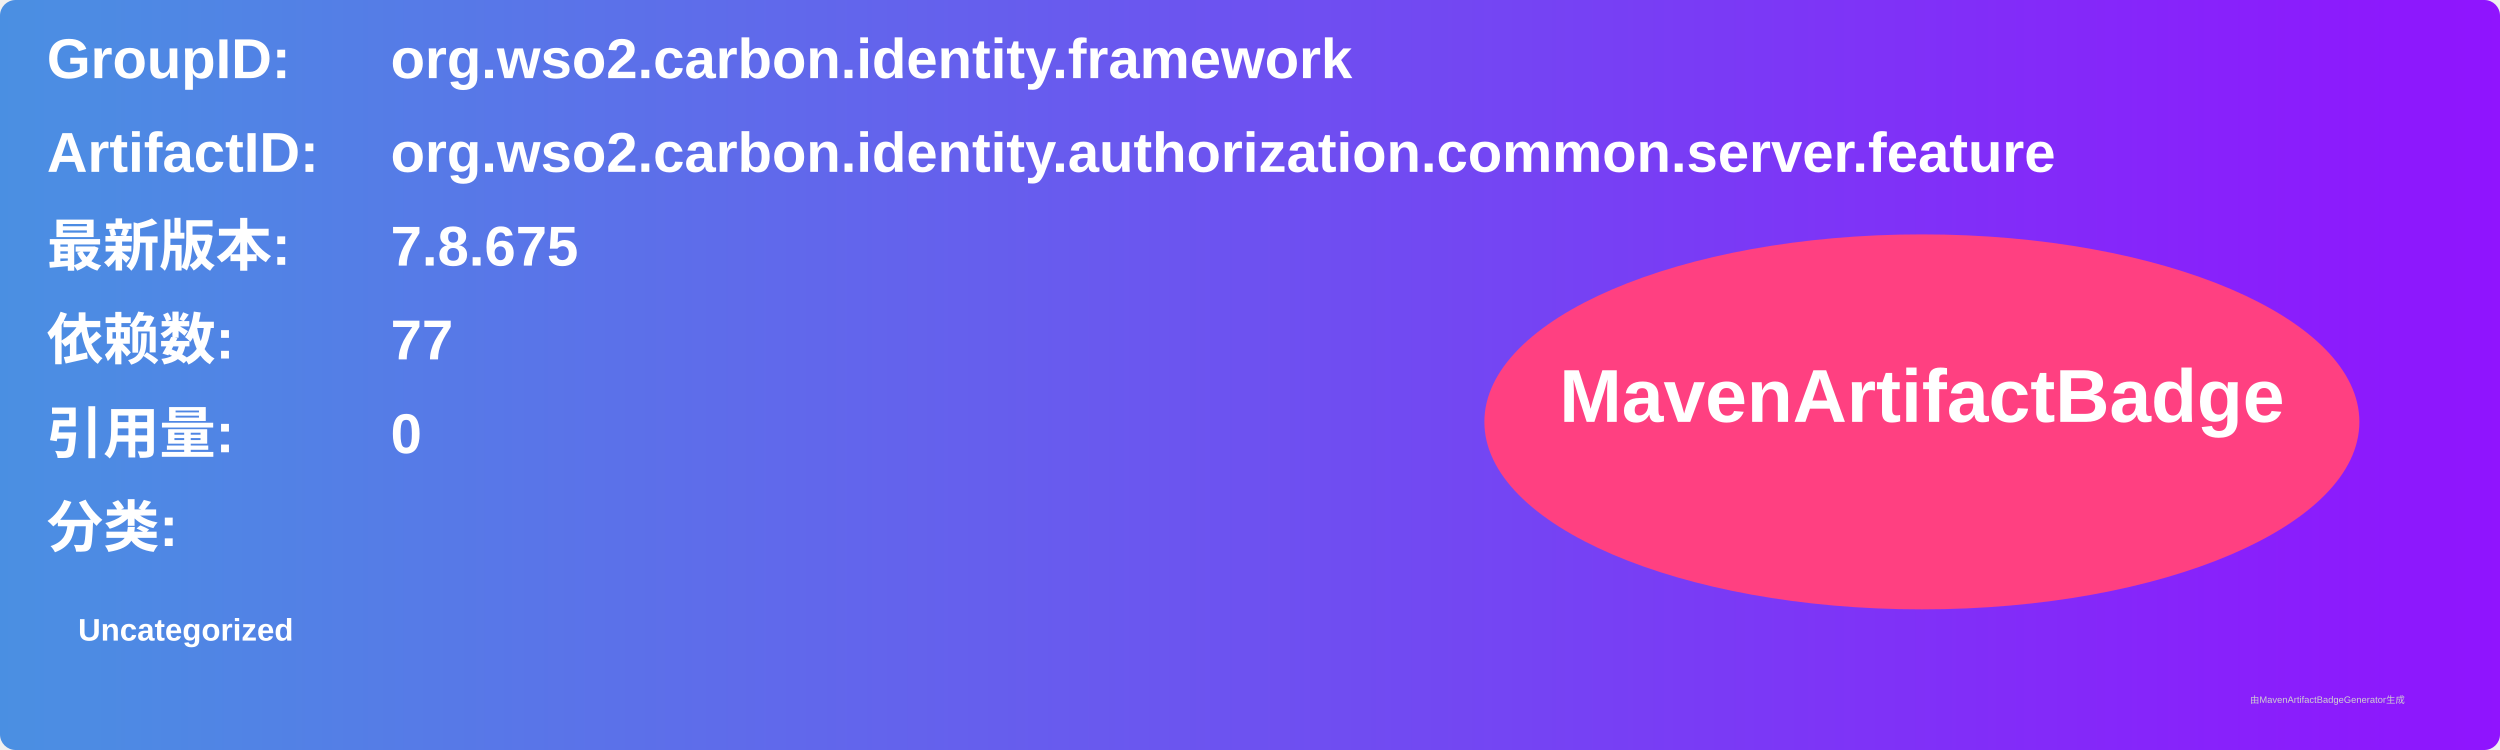
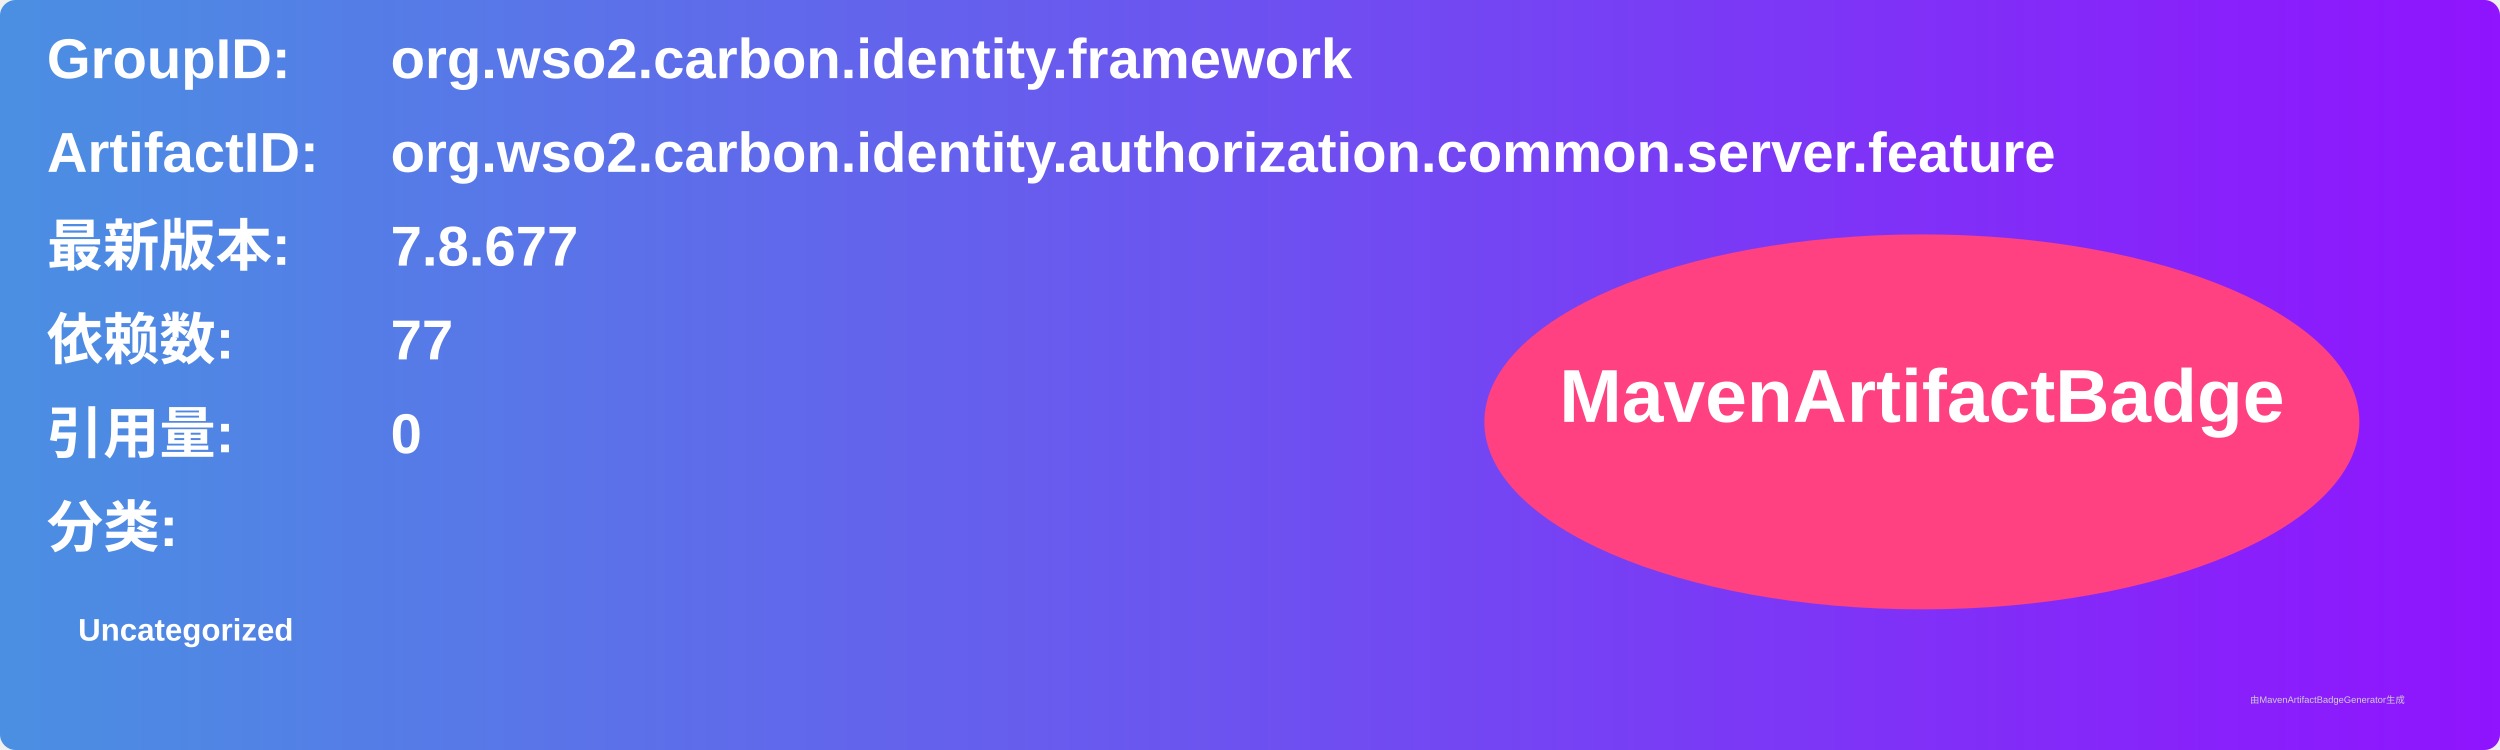
<svg xmlns="http://www.w3.org/2000/svg" width="800" height="240" viewBox="0 0 800 240">
  <linearGradient id="grad" x1="0%" y1="0%" x2="100%" y2="0%">
    <stop offset="0%" stop-color="#4a90e2" />
    <stop offset="100%" stop-color="#9013fe" />
  </linearGradient>
  <rect width="100%" height="100%" rx="5" ry="5" fill="url(#grad)" />
  <g transform="translate(15, 15)">
    <text x="0" y="10" font-family="Arial" font-size="18" fill="white" font-weight="bold" width="260">GroupID:</text>
    <text x="110" y="10" font-family="Arial" font-size="18" fill="white" font-weight="bold" width="460">org.wso2.carbon.identity.framework</text>
    <text x="0" y="40" font-family="Arial" font-size="18" fill="white" font-weight="bold" width="260">ArtifactID:</text>
    <text x="110" y="40" font-family="Arial" font-size="18" fill="white" font-weight="bold" width="460">org.wso2.carbon.identity.authorization.common.server.feature</text>
    <text x="0" y="70" font-family="Arial" font-size="18" fill="white" font-weight="bold">最新版本:</text>
    <text x="110" y="70" font-family="Arial" font-size="18" fill="white" font-weight="bold">
-       <tspan font-weight="bold">7.8.675</tspan>
+       <tspan font-weight="bold">7.8.677</tspan>
    </text>
    <text x="0" y="100" font-family="Arial" font-size="18" fill="white" font-weight="bold">依赖数: </text>
    <text x="110" y="100" font-family="Arial" font-size="18" fill="white">
      <tspan font-weight="bold">77</tspan>
    </text>
    <text x="0" y="130" font-family="Arial" font-size="18" fill="white" font-weight="bold">引用量: </text>
    <text x="110" y="130" font-family="Arial" font-size="18" fill="white">
      <tspan font-weight="bold">0</tspan>
    </text>
    <text x="0" y="160" font-family="Arial" font-size="18" fill="white" font-weight="bold">分类:</text>
    <text x="10" y="190" font-family="Arial" font-size="10" fill="white">
      <tspan font-weight="bold">Uncategorized</tspan>
    </text>
    <ellipse cx="600" cy="120" rx="140" ry="60" fill="#ff4081" />
    <text x="600" y="120" text-anchor="middle" font-family="Arial" font-size="24" fill="white" font-weight="bold">MavenArtifactBadge</text>
  </g>
  <text x="720" y="225" font-family="Arial" font-size="3" fill="#d0d0d0">由MavenArtifactBadgeGenerator生成</text>
</svg>
